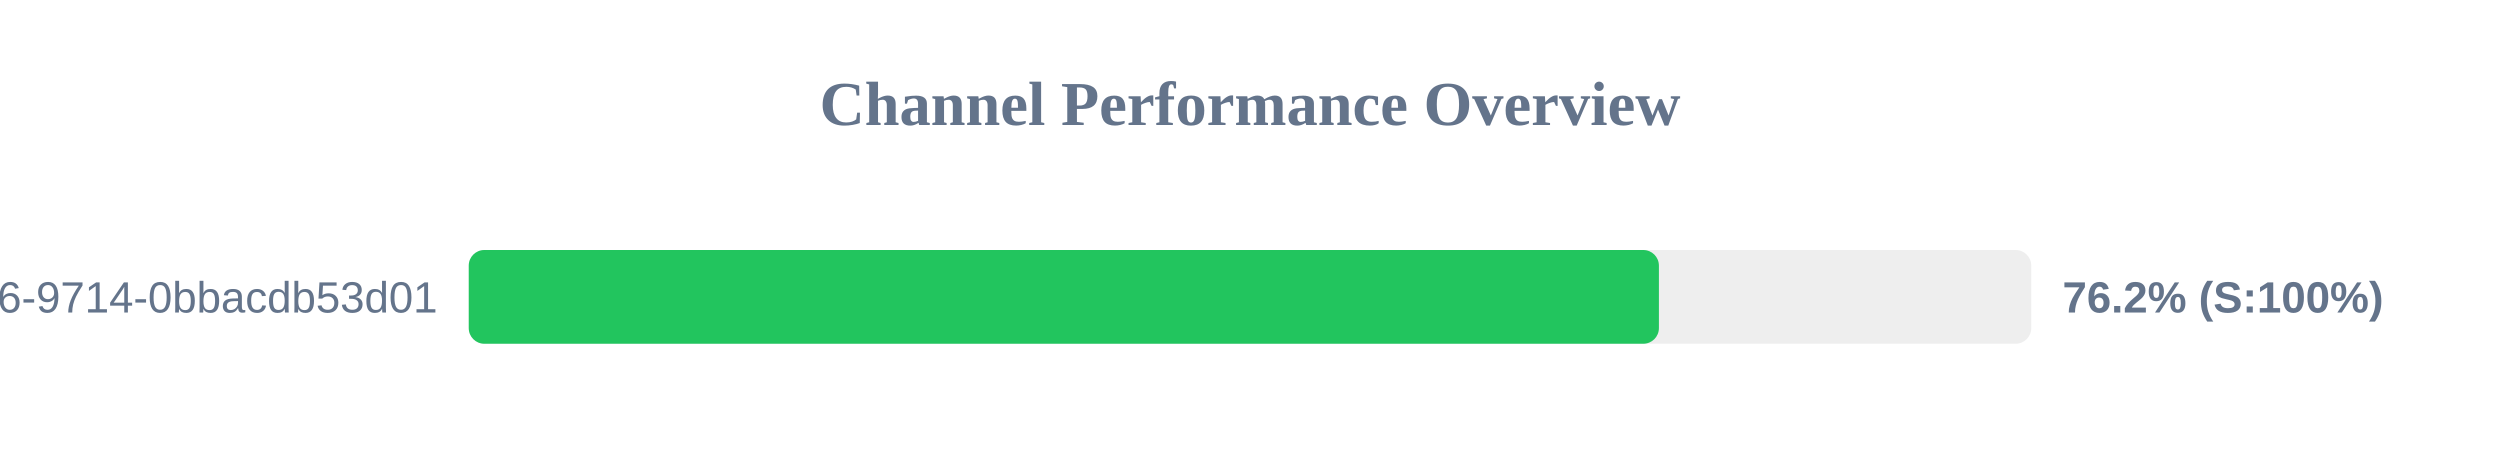
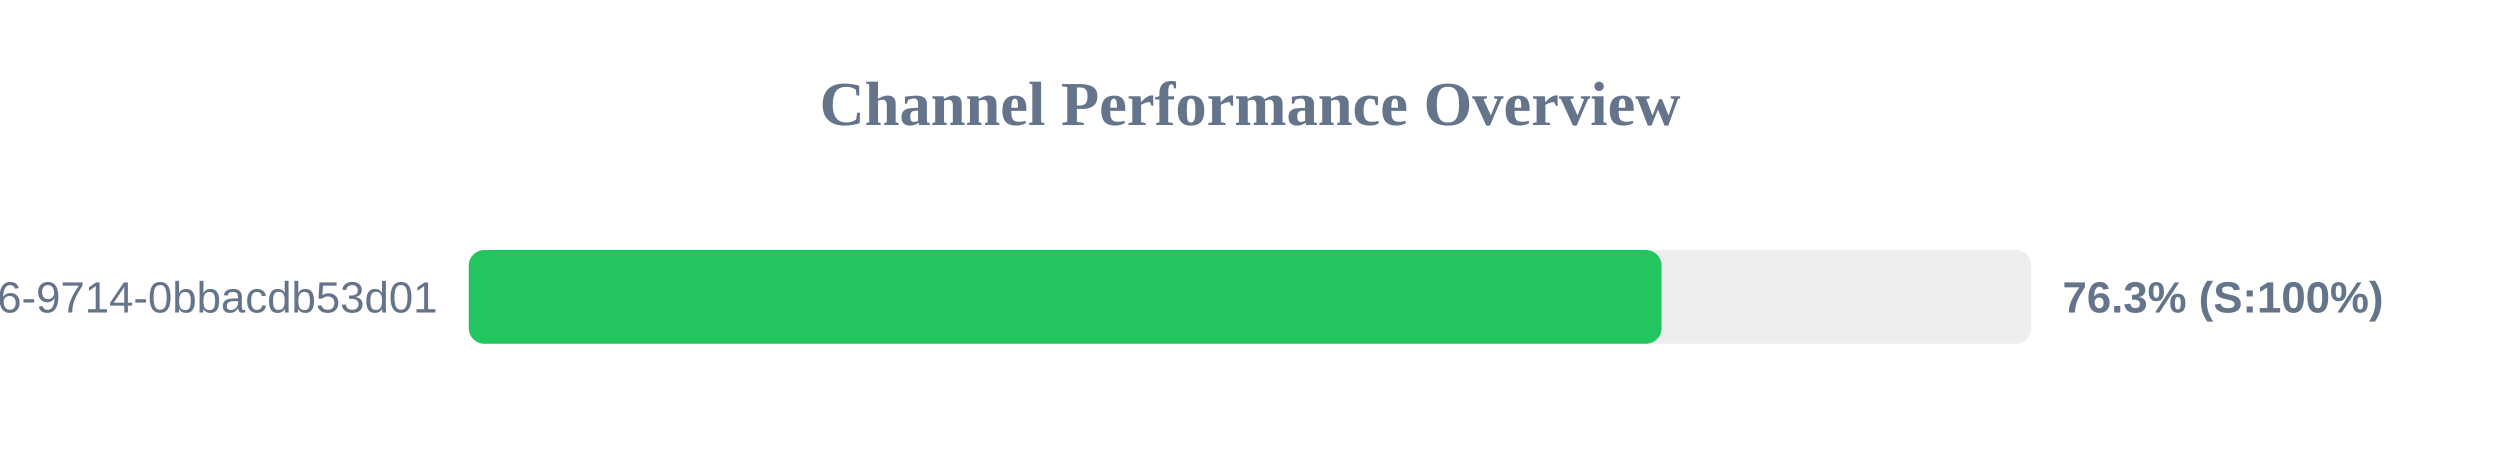
<svg xmlns="http://www.w3.org/2000/svg" width="800" height="150" version="1.1">
  <style>
        .row { font: 14px Arial; fill: #64748b; }
        .score { font: bold 14px Arial; fill: #64748b; }
    </style>
  <text x="400" y="40" text-anchor="middle" font-size="20px" font-weight="bold" fill="#64748b">Channel Performance Overview</text>
  <rect x="150" y="80" width="500" height="30" fill="#eee" rx="5" />
-   <rect x="150" y="80" width="380.85" height="30" fill="#22c55e" rx="5" />
+   <rect x="150" y="80" width="381.7" height="30" fill="#22c55e" rx="5" />
  <text x="140" y="100" text-anchor="end" class="row">?uuid=23125f6e-ec56-4c26-9714-0bbacdb53d01</text>
-   <text x="660" y="100" text-anchor="start" class="score">76.2% (S:100%)</text>
+   <text x="660" y="100" text-anchor="start" class="score">76.3% (S:100%)</text>
</svg>
